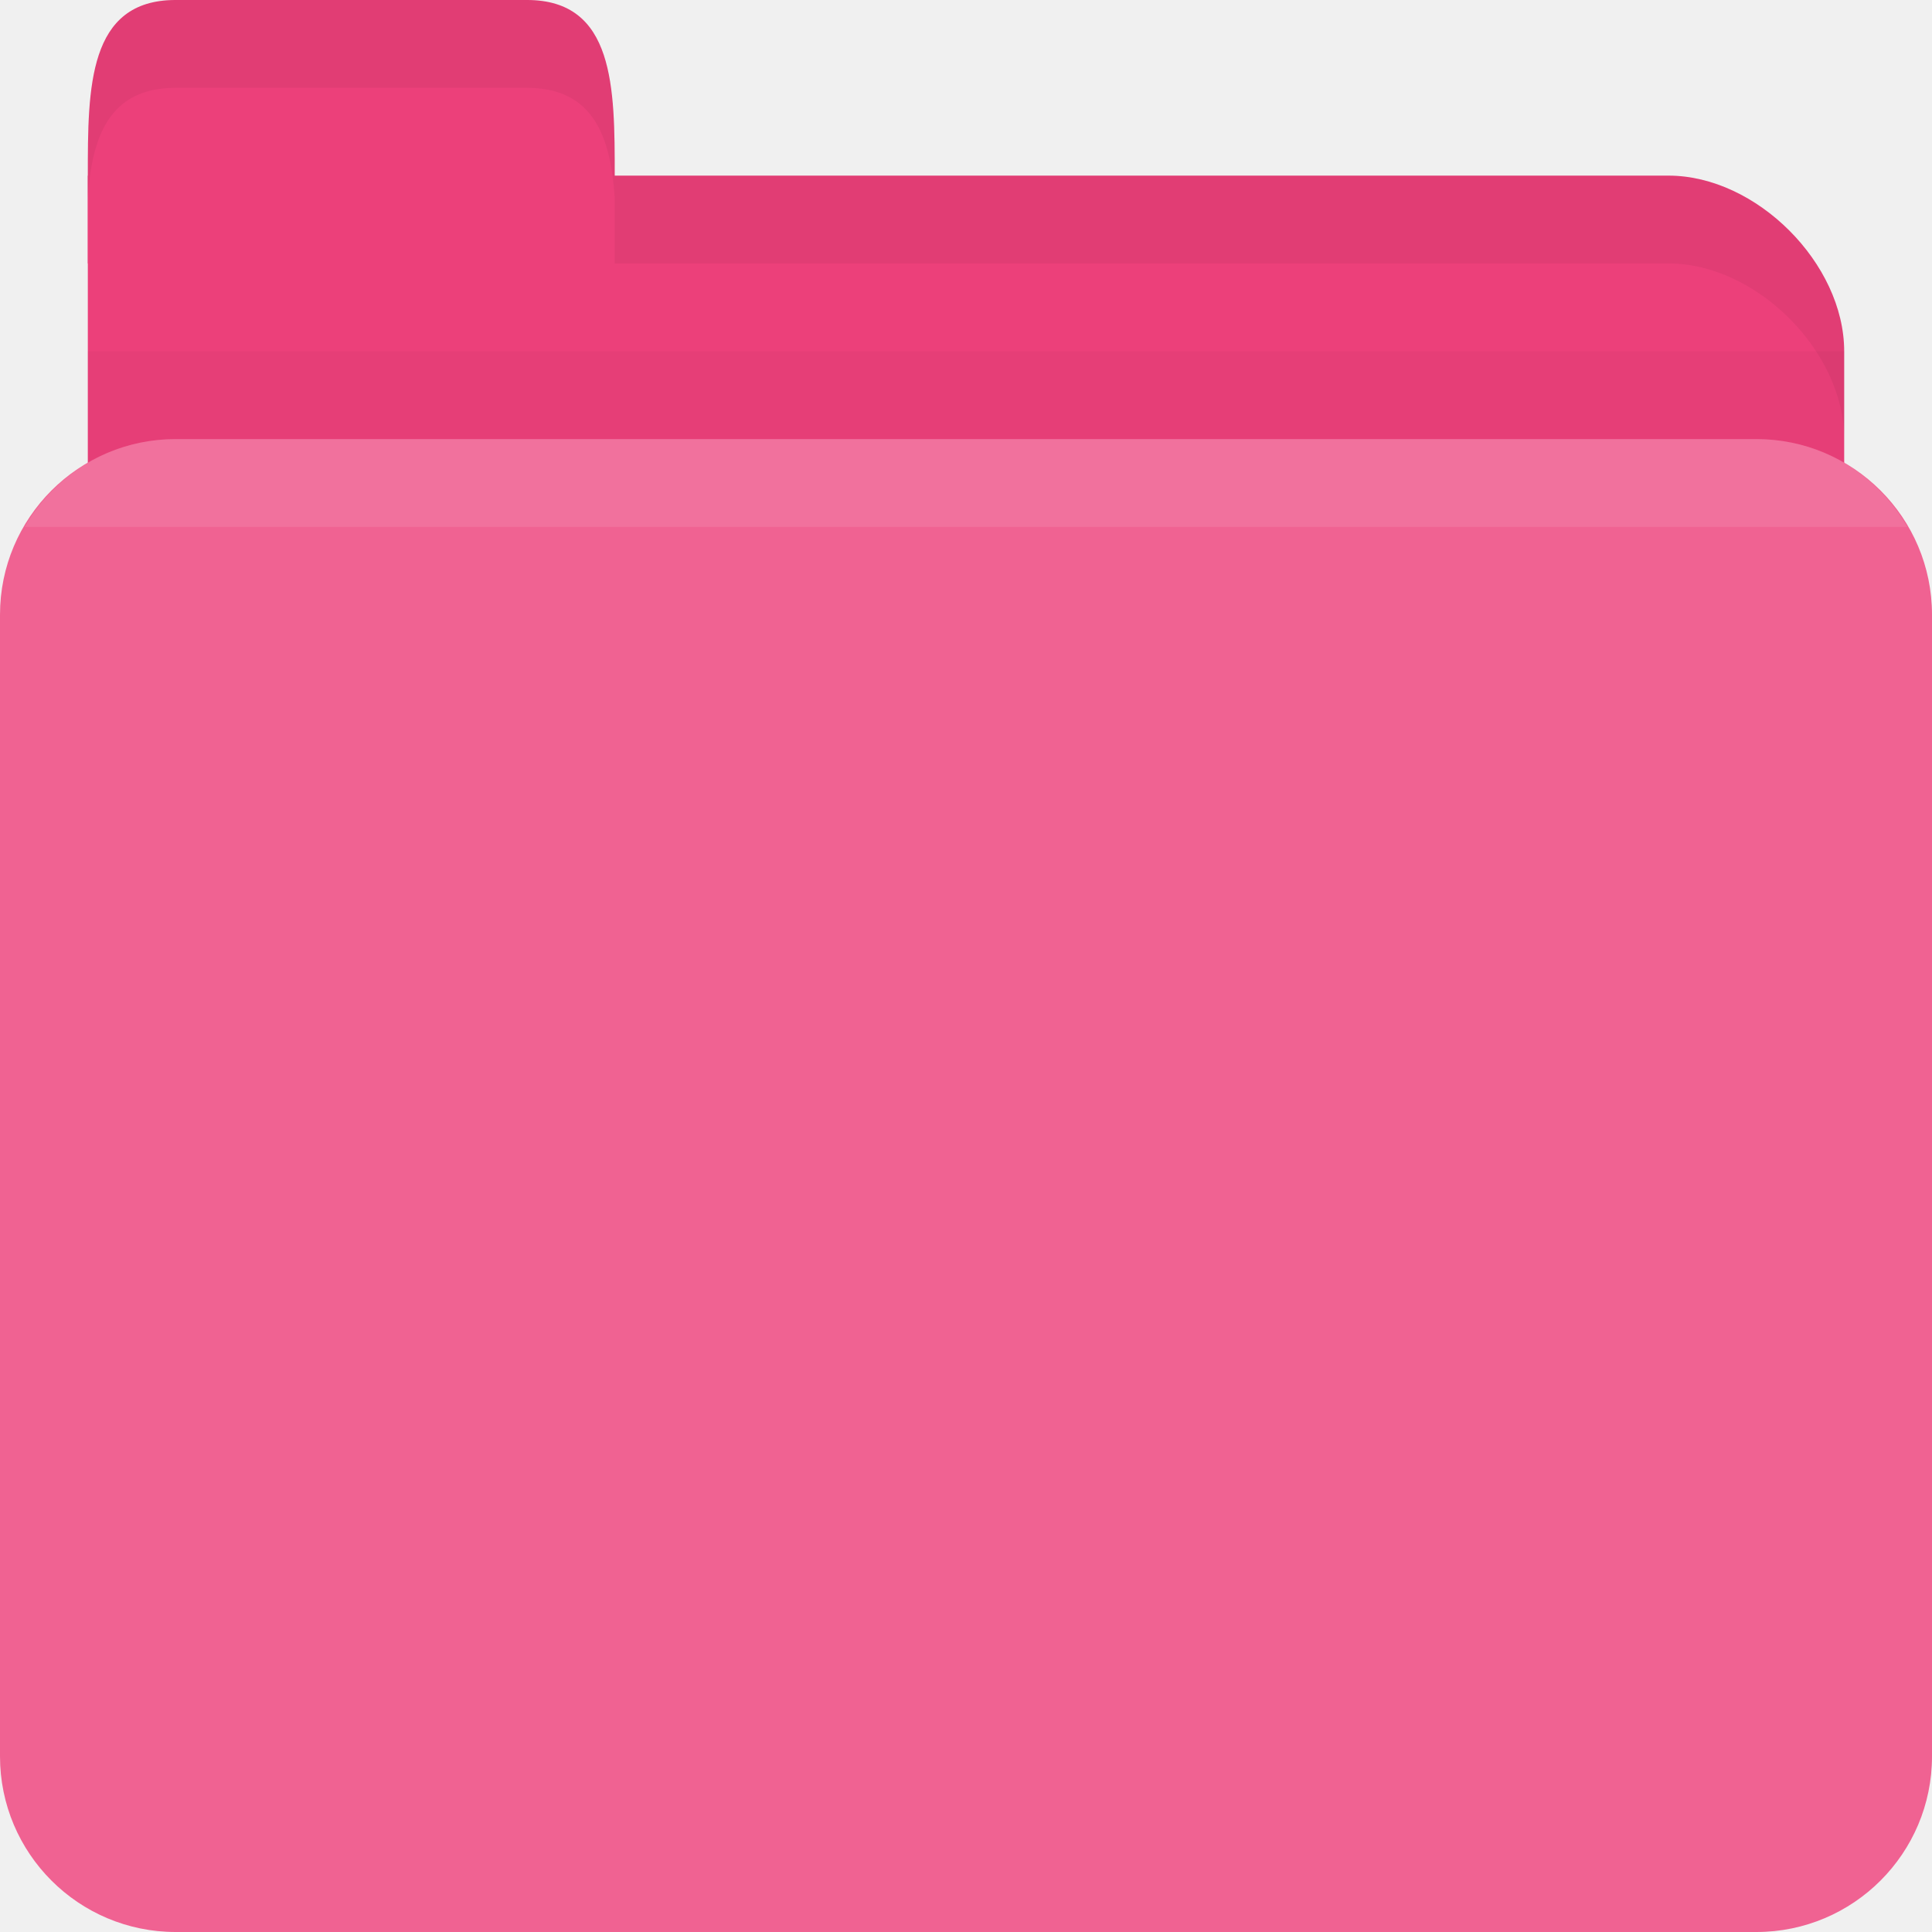
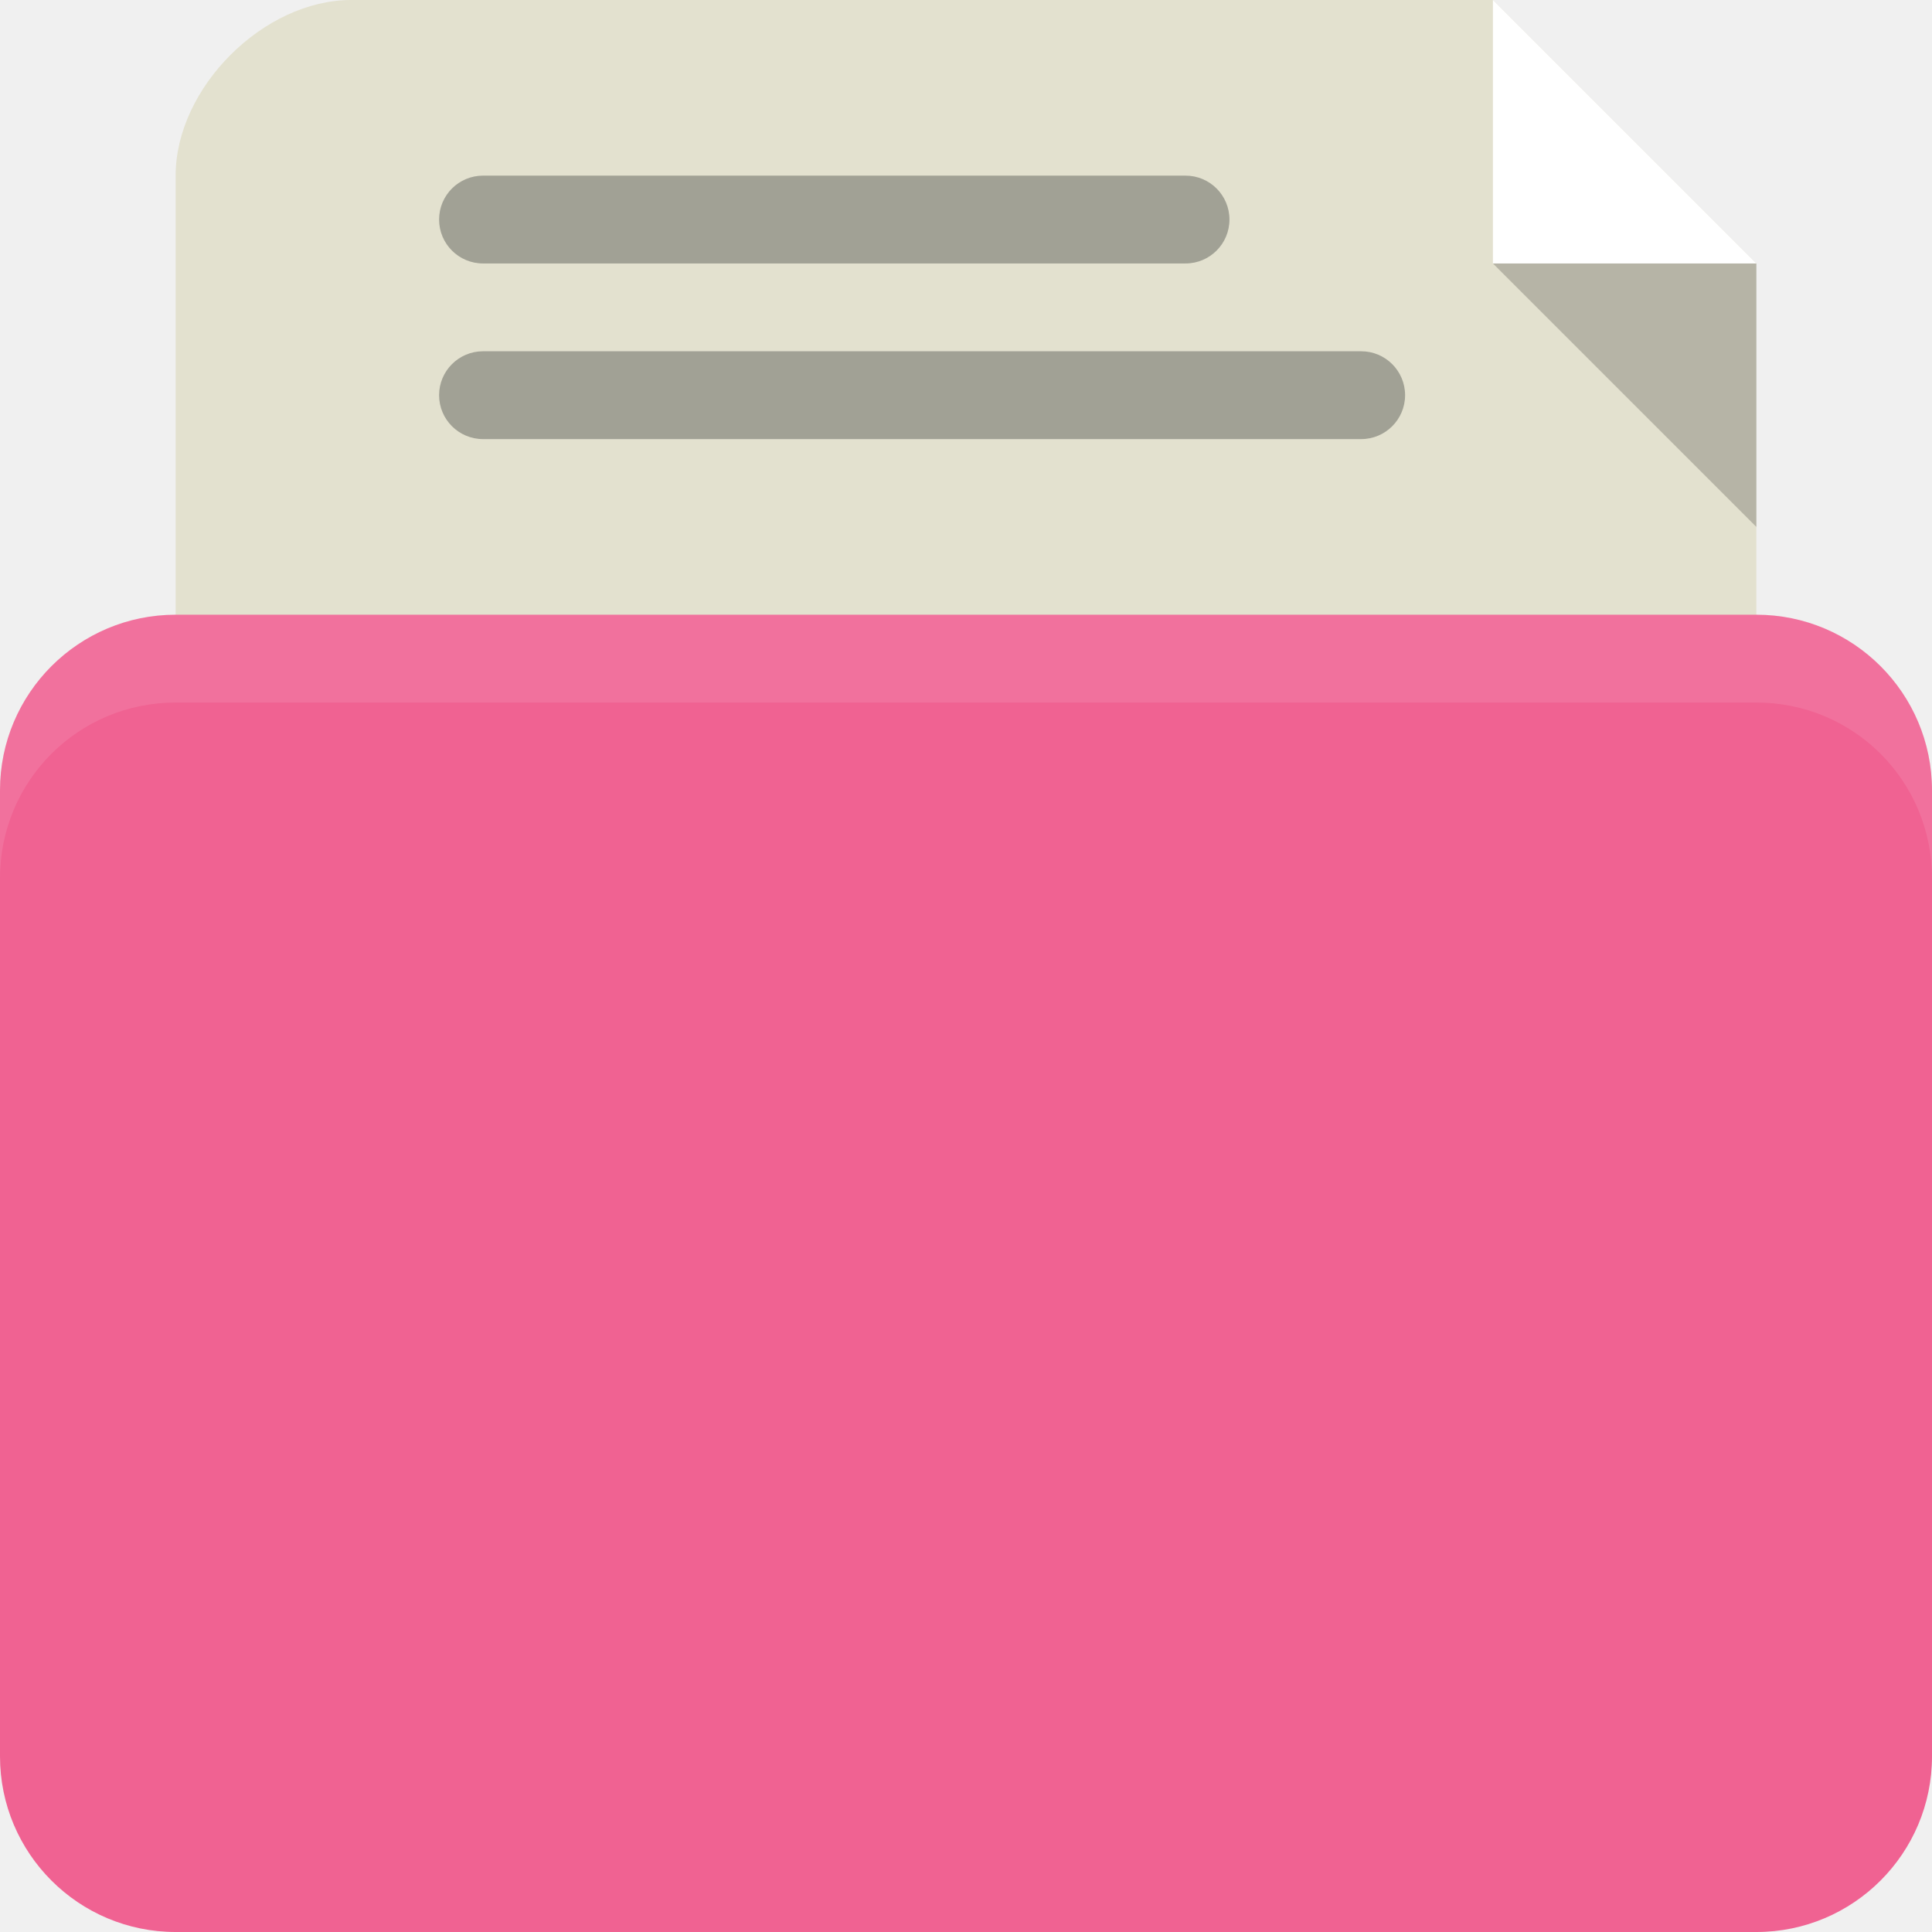
<svg xmlns="http://www.w3.org/2000/svg" width="22" height="22" id="svg2" version="1.1">
  <defs id="defs4" />
  <g id="layer1" transform="translate(0,-1030.362)">
-     <path id="path2998" d="m 2,1032.362 17,0 c 1,0 2,1 2,2 l 0,4 c 0,1.108 -0.446,2 -1,2 l -18,0 c -0.554,0 -1,-0.892 -1,-2 l 0,-6 z" style="fill:#ec407a;fill-opacity:1;stroke:none" />
-     <path style="opacity:0.03;fill:#000000;fill-opacity:1;stroke:none" d="m 1,1034.362 0,5 20,0 0,-5 z" id="path3807" />
-     <rect style="fill:#f06292;fill-opacity:1;stroke:none" id="rect2990" width="22" height="17" x="0" y="1035.362" rx="2" ry="2" />
-     <path id="path3000" d="m 1,1033.362 0,-1 c 0,-1 0,-2 1,-2 l 4,0 c 1,0 1,1 1,2 l 0,1 z" style="fill:#ec407a;fill-opacity:1;stroke:none" />
-     <path style="opacity:0.05;fill:#000000;fill-opacity:1;stroke:none" d="m 7,1032.362 0,1 1,0 11,0 c 1,0 2,1 2,2 l 0,-1 c 0,-1 -1,-2 -2,-2 l -11,0 z" id="path3002" />
-     <path style="opacity:0.05;fill:#000000;fill-opacity:1;stroke:none" d="m 2,1030.362 c -1,0 -1,1 -1,2 l 0,0.25 c 0.047,-0.703 0.25,-1.25 1,-1.25 l 4,0 c 0.75,0 0.953,0.547 1,1.25 l 0,-0.25 c 0,-1 0,-2 -1,-2 l -4,0 z" id="path3780" />
-     <path style="opacity:0.1;fill:#ffffff;fill-opacity:1;stroke:none" d="m 2,1035.362 c -0.742,0 -1.373,0.403 -1.719,1 l 21.438,0 c -0.345,-0.597 -0.977,-1 -1.719,-1 l -18,0 z" id="rect2991" />
+     <path style="fill:#e3e1cf;fill-opacity:1;stroke:none" d="m 4,1030.362 c -1,0 -2,1 -2,2 l 0,8 c 0,1.108 0.446,2 1,2 l 16,0 c 0.554,0 1,-0.892 1,-2 l 0,-7 -3,-3 -13,0 z" id="path2998" />
+     <rect style="fill:#f06292;fill-opacity:1;stroke:none" id="rect2990" width="22" height="15" x="0" y="1037.362" rx="2" ry="2" />
+     <path style="opacity:0.1;fill:#ffffff;fill-opacity:1;stroke:none" d="m 2,1037.362 c -1.108,0 -2,0.892 -2,2 l 0,1 c 0,-1.108 0.892,-2 2,-2 l 18,0 c 1.108,0 2,0.892 2,2 l 0,-1 c 0,-1.108 -0.892,-2 -2,-2 l -18,0 z" id="rect2991" />
+     <path style="fill:#ffffff;fill-opacity:1;stroke:none" d="m 17,1030.362 0,3 3,0 z" id="path3805" />
+     <path id="path3810" d="m 20,1036.362 0,-3 -3,0 z" style="opacity:0.2;fill:#000000;fill-opacity:1;stroke:none" />
+     <rect ry="0.5" rx="0.5" y="1032.362" x="5" height="1" width="9" id="rect3927" style="fill:#a1a195;fill-opacity:1;stroke:none" />
+     <rect style="fill:#a1a195;fill-opacity:1;stroke:none" id="rect3819" width="11" height="1" x="5" y="1034.362" rx="0.5" ry="0.5" />
  </g>
</svg>
